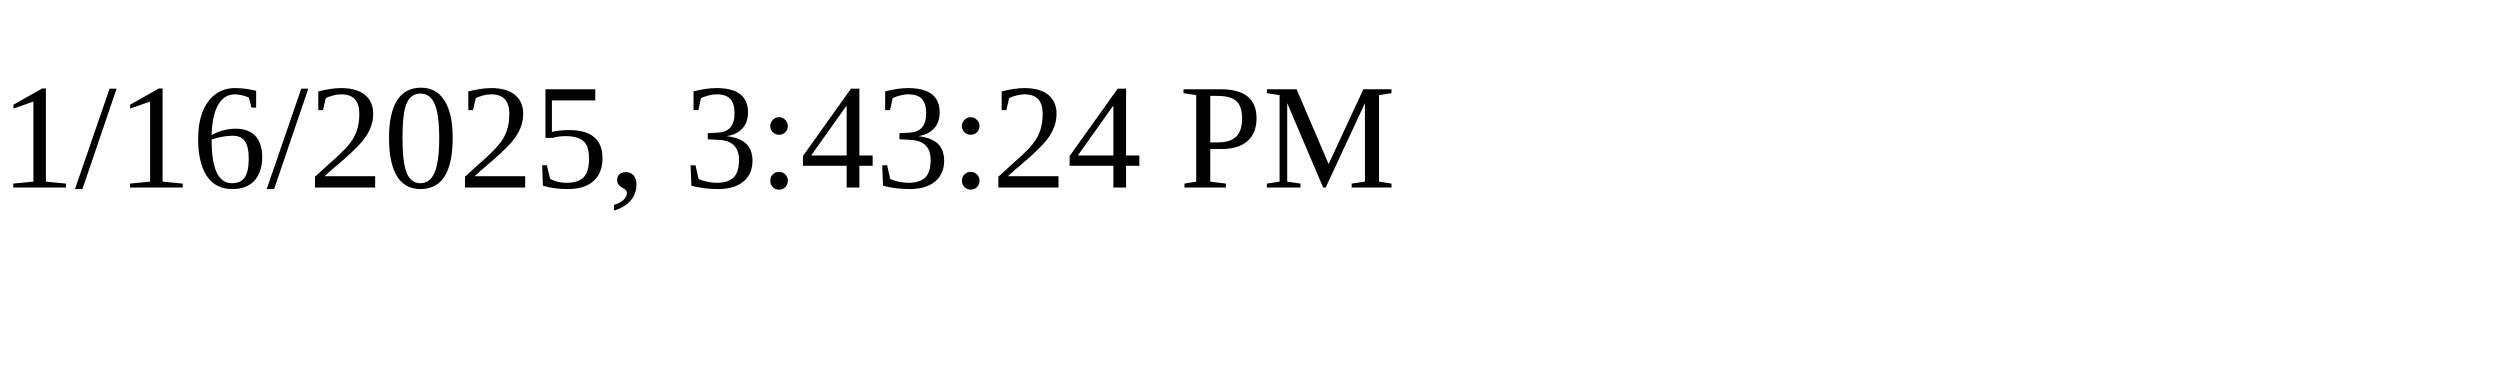
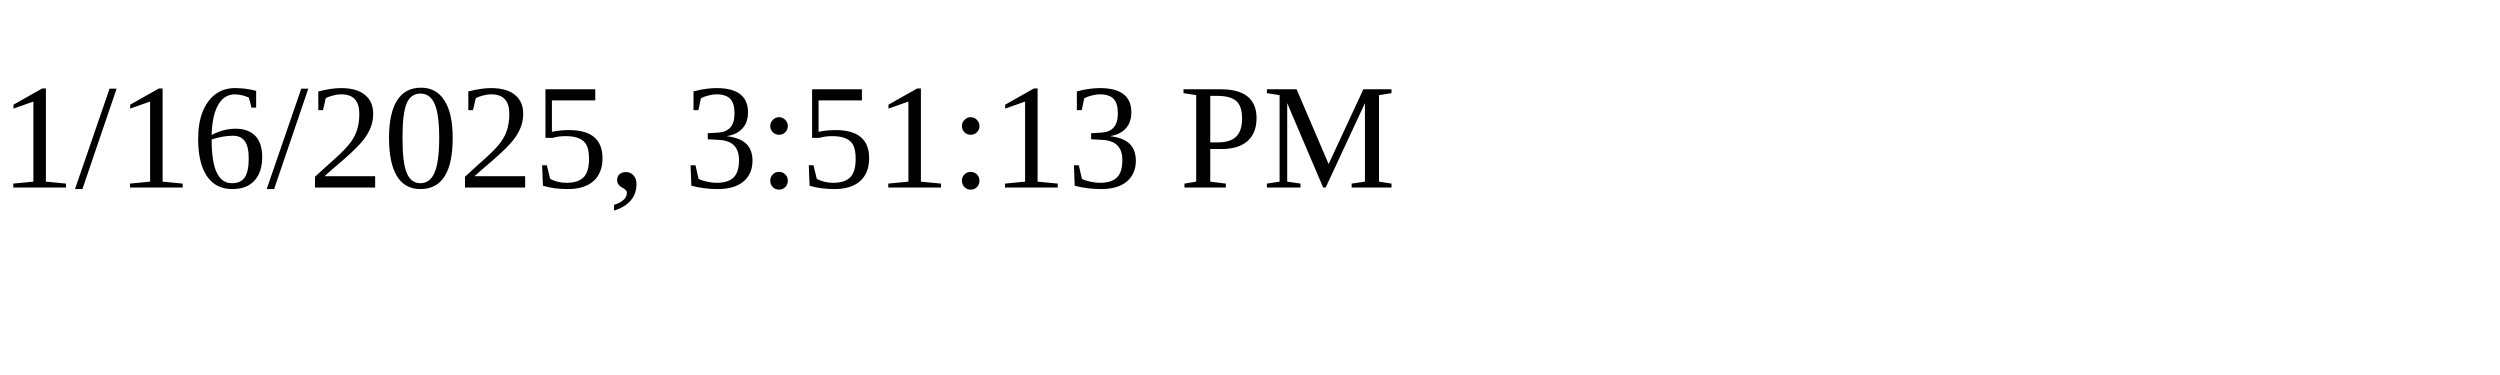
<svg xmlns="http://www.w3.org/2000/svg" height="30" width="200">
-   <text x="0" y="15">1/16/2025, 3:43:24 PM</text>
+   <text x="0" y="15">1/16/2025, 3:51:13 PM</text>
</svg>
